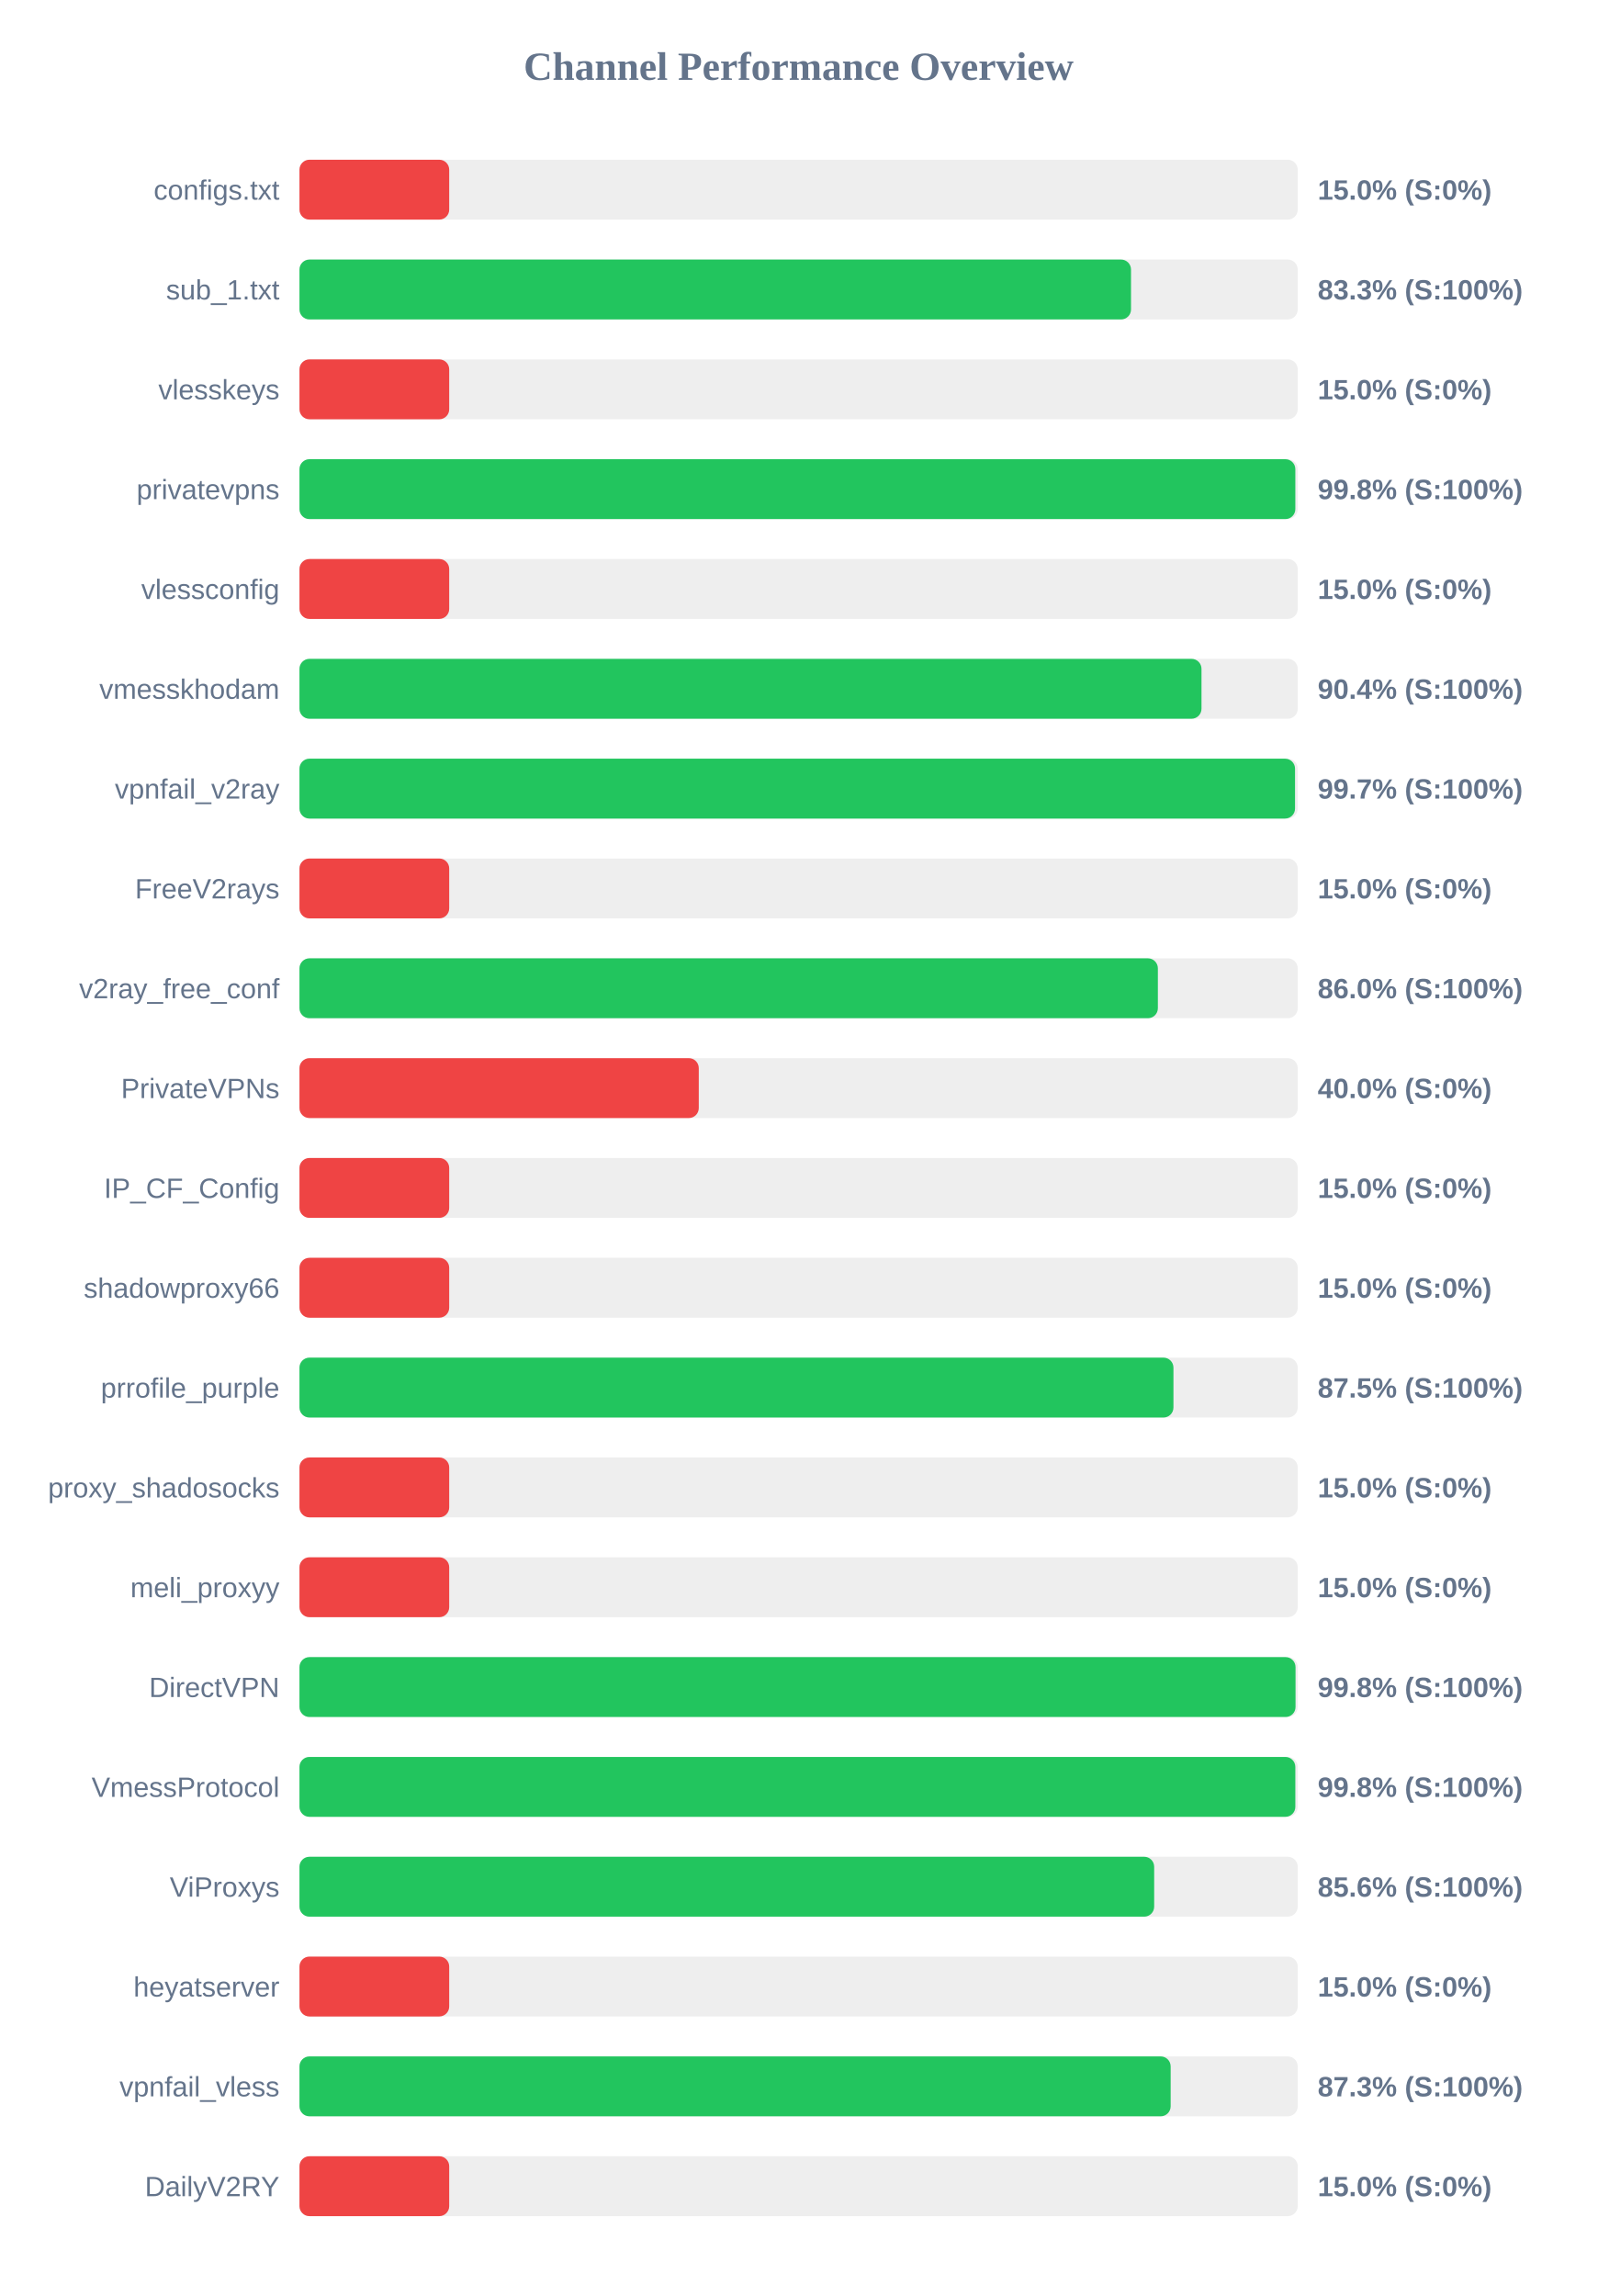
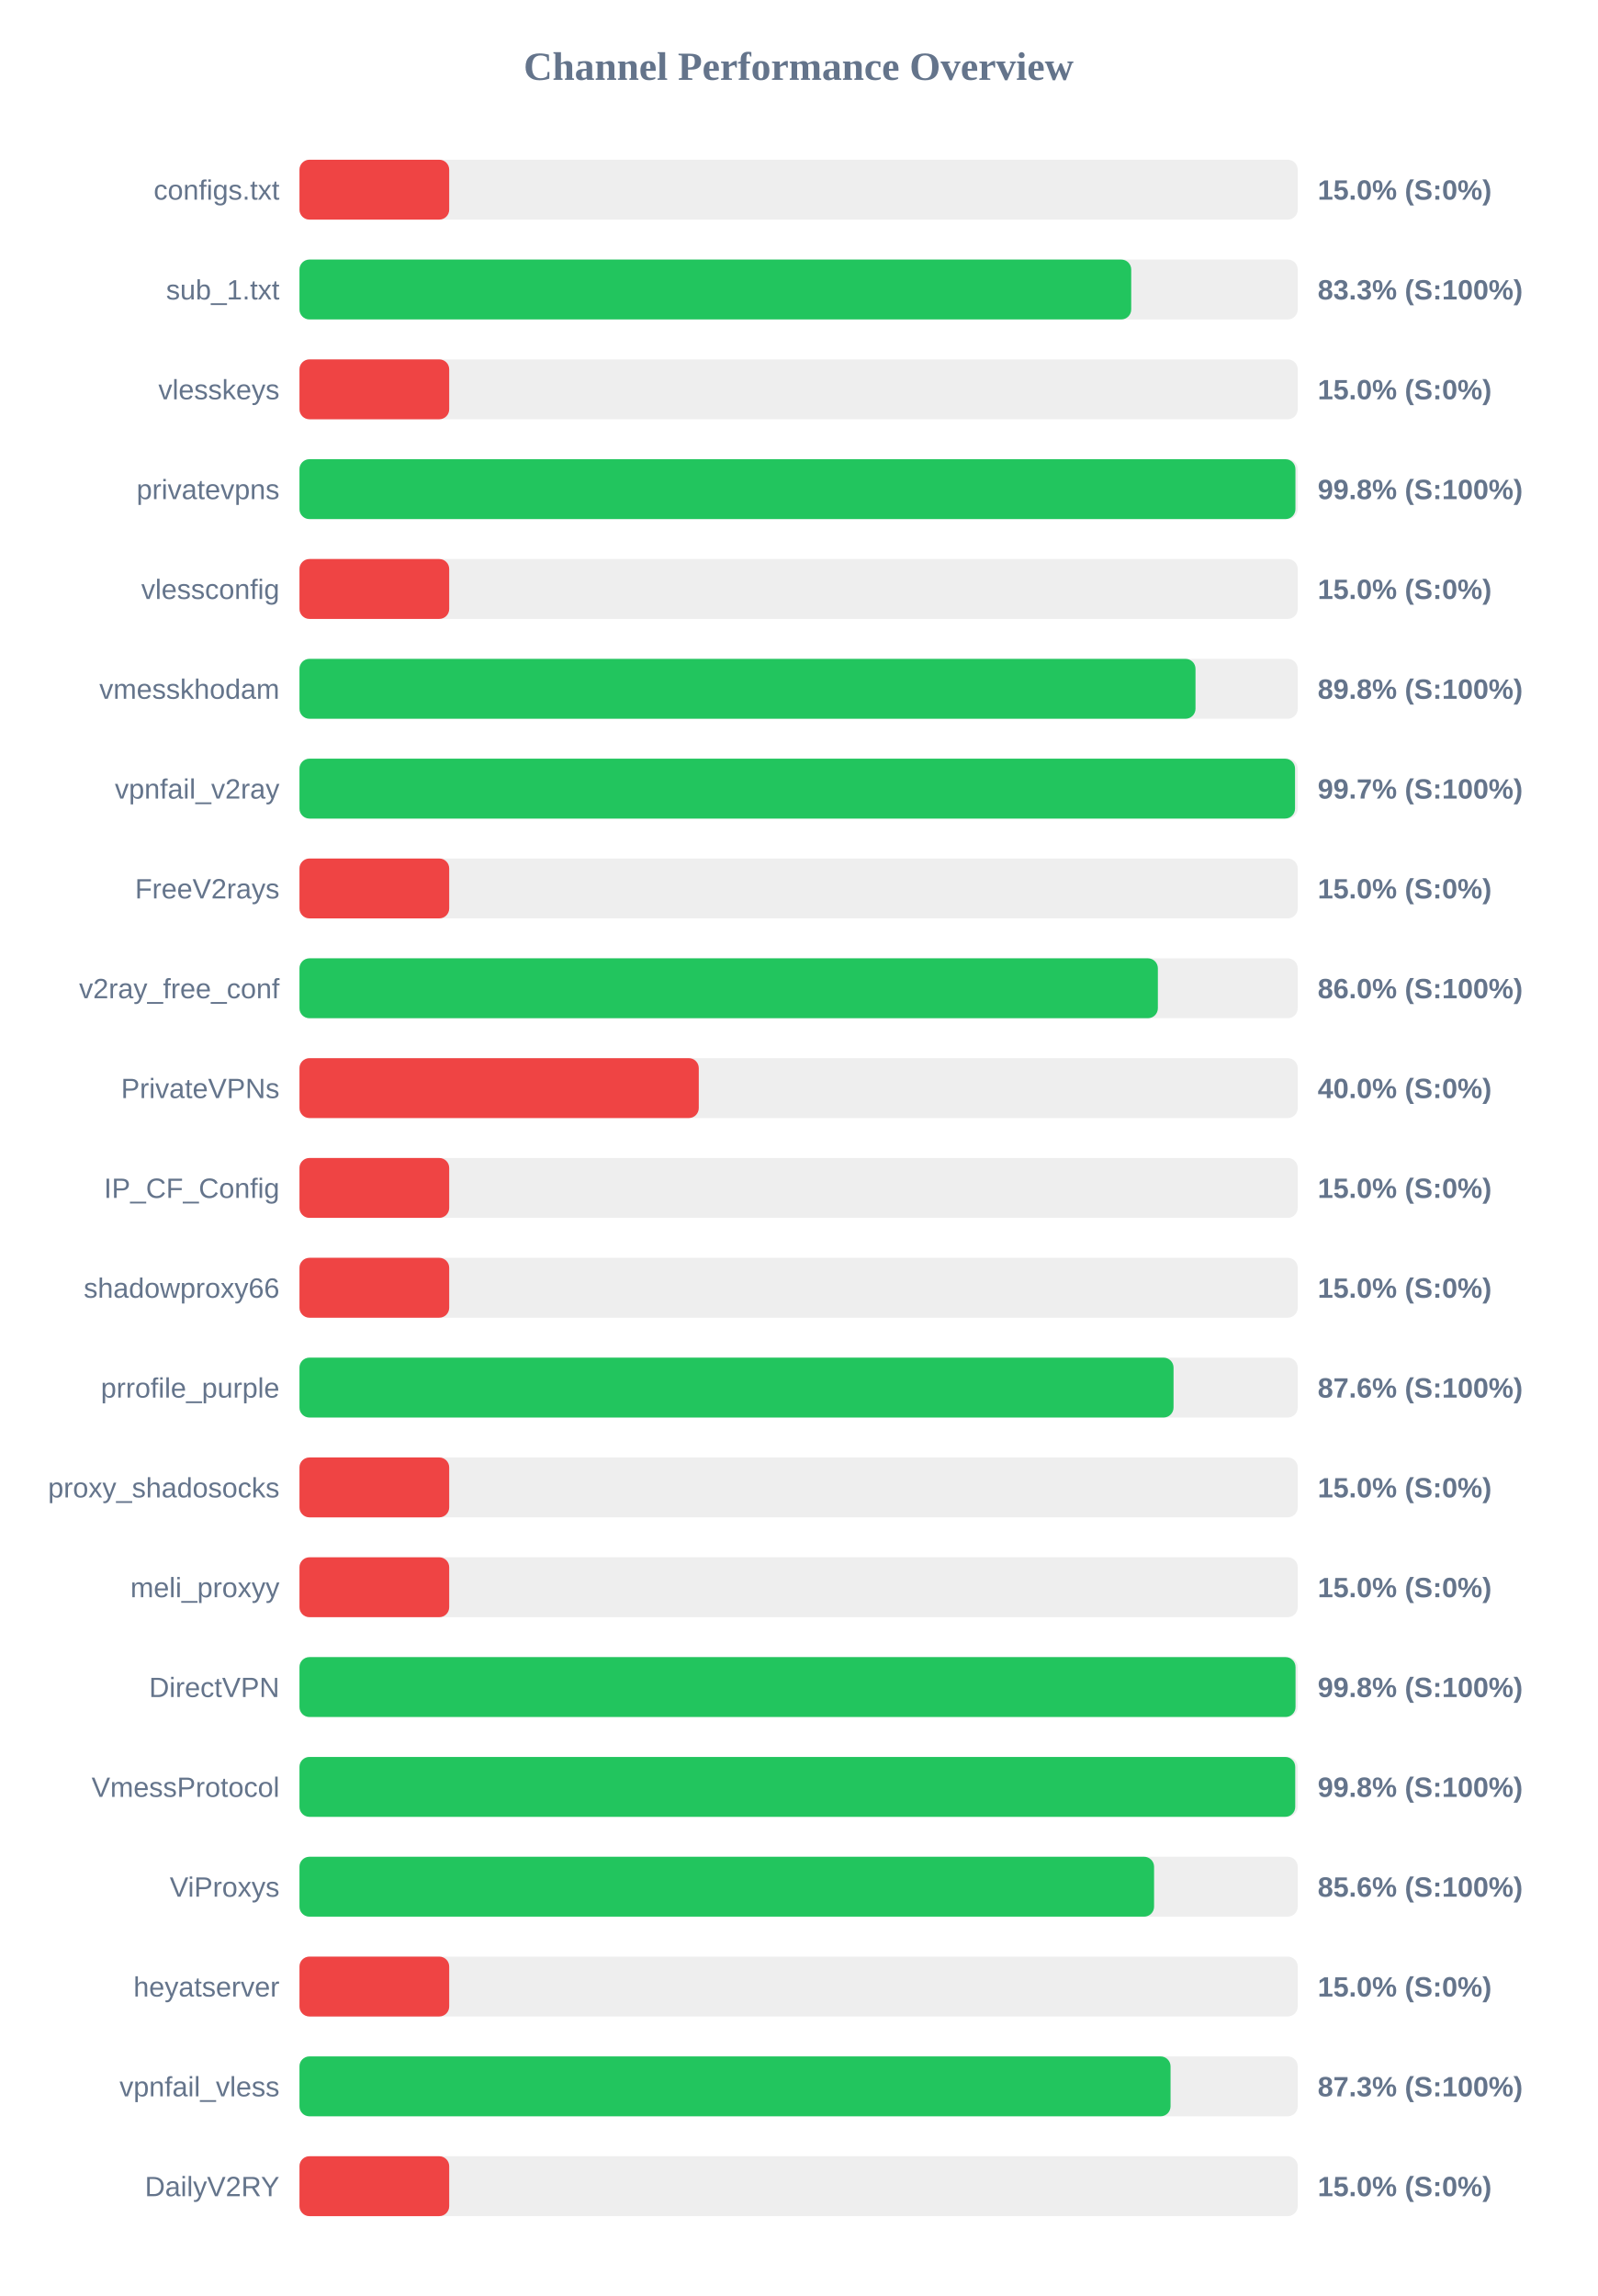
<svg xmlns="http://www.w3.org/2000/svg" width="800" height="1150" version="1.1">
  <style>
        .row { font: 14px Arial; fill: #64748b; }
        .score { font: bold 14px Arial; fill: #64748b; }
    </style>
  <text x="400" y="40" text-anchor="middle" font-size="20px" font-weight="bold" fill="#64748b">Channel Performance Overview</text>
  <rect x="150" y="80" width="500" height="30" fill="#eee" rx="5" />
  <rect x="150" y="80" width="75.0" height="30" fill="#ef4444" rx="5" />
  <text x="140" y="100" text-anchor="end" class="row">configs.txt</text>
  <text x="660" y="100" text-anchor="start" class="score">15.0% (S:0%)</text>
  <rect x="150" y="130" width="500" height="30" fill="#eee" rx="5" />
-   <rect x="150" y="130" width="416.5" height="30" fill="#22c55e" rx="5" />
+   <rect x="150" y="130" width="416.6" height="30" fill="#22c55e" rx="5" />
  <text x="140" y="150" text-anchor="end" class="row">sub_1.txt</text>
  <text x="660" y="150" text-anchor="start" class="score">83.3% (S:100%)</text>
  <rect x="150" y="180" width="500" height="30" fill="#eee" rx="5" />
  <rect x="150" y="180" width="75.0" height="30" fill="#ef4444" rx="5" />
  <text x="140" y="200" text-anchor="end" class="row">vlesskeys</text>
  <text x="660" y="200" text-anchor="start" class="score">15.0% (S:0%)</text>
  <rect x="150" y="230" width="500" height="30" fill="#eee" rx="5" />
-   <rect x="150" y="230" width="498.8" height="30" fill="#22c55e" rx="5" />
+   <rect x="150" y="230" width="498.85" height="30" fill="#22c55e" rx="5" />
  <text x="140" y="250" text-anchor="end" class="row">privatevpns</text>
  <text x="660" y="250" text-anchor="start" class="score">99.8% (S:100%)</text>
  <rect x="150" y="280" width="500" height="30" fill="#eee" rx="5" />
  <rect x="150" y="280" width="75.0" height="30" fill="#ef4444" rx="5" />
  <text x="140" y="300" text-anchor="end" class="row">vlessconfig</text>
  <text x="660" y="300" text-anchor="start" class="score">15.0% (S:0%)</text>
  <rect x="150" y="330" width="500" height="30" fill="#eee" rx="5" />
-   <rect x="150" y="330" width="451.8" height="30" fill="#22c55e" rx="5" />
+   <rect x="150" y="330" width="448.8" height="30" fill="#22c55e" rx="5" />
  <text x="140" y="350" text-anchor="end" class="row">vmesskhodam</text>
-   <text x="660" y="350" text-anchor="start" class="score">90.4% (S:100%)</text>
+   <text x="660" y="350" text-anchor="start" class="score">89.8% (S:100%)</text>
  <rect x="150" y="380" width="500" height="30" fill="#eee" rx="5" />
  <rect x="150" y="380" width="498.65" height="30" fill="#22c55e" rx="5" />
  <text x="140" y="400" text-anchor="end" class="row">vpnfail_v2ray</text>
  <text x="660" y="400" text-anchor="start" class="score">99.7% (S:100%)</text>
  <rect x="150" y="430" width="500" height="30" fill="#eee" rx="5" />
  <rect x="150" y="430" width="75.0" height="30" fill="#ef4444" rx="5" />
  <text x="140" y="450" text-anchor="end" class="row">FreeV2rays</text>
  <text x="660" y="450" text-anchor="start" class="score">15.0% (S:0%)</text>
  <rect x="150" y="480" width="500" height="30" fill="#eee" rx="5" />
  <rect x="150" y="480" width="429.95" height="30" fill="#22c55e" rx="5" />
  <text x="140" y="500" text-anchor="end" class="row">v2ray_free_conf</text>
  <text x="660" y="500" text-anchor="start" class="score">86.0% (S:100%)</text>
  <rect x="150" y="530" width="500" height="30" fill="#eee" rx="5" />
  <rect x="150" y="530" width="200.0" height="30" fill="#ef4444" rx="5" />
  <text x="140" y="550" text-anchor="end" class="row">PrivateVPNs</text>
  <text x="660" y="550" text-anchor="start" class="score">40.0% (S:0%)</text>
  <rect x="150" y="580" width="500" height="30" fill="#eee" rx="5" />
  <rect x="150" y="580" width="75.0" height="30" fill="#ef4444" rx="5" />
  <text x="140" y="600" text-anchor="end" class="row">IP_CF_Config</text>
  <text x="660" y="600" text-anchor="start" class="score">15.0% (S:0%)</text>
  <rect x="150" y="630" width="500" height="30" fill="#eee" rx="5" />
  <rect x="150" y="630" width="75.0" height="30" fill="#ef4444" rx="5" />
  <text x="140" y="650" text-anchor="end" class="row">shadowproxy66</text>
  <text x="660" y="650" text-anchor="start" class="score">15.0% (S:0%)</text>
  <rect x="150" y="680" width="500" height="30" fill="#eee" rx="5" />
-   <rect x="150" y="680" width="437.75" height="30" fill="#22c55e" rx="5" />
+   <rect x="150" y="680" width="437.8" height="30" fill="#22c55e" rx="5" />
  <text x="140" y="700" text-anchor="end" class="row">prrofile_purple</text>
-   <text x="660" y="700" text-anchor="start" class="score">87.5% (S:100%)</text>
+   <text x="660" y="700" text-anchor="start" class="score">87.6% (S:100%)</text>
  <rect x="150" y="730" width="500" height="30" fill="#eee" rx="5" />
  <rect x="150" y="730" width="75.0" height="30" fill="#ef4444" rx="5" />
  <text x="140" y="750" text-anchor="end" class="row">proxy_shadosocks</text>
  <text x="660" y="750" text-anchor="start" class="score">15.0% (S:0%)</text>
  <rect x="150" y="780" width="500" height="30" fill="#eee" rx="5" />
  <rect x="150" y="780" width="75.0" height="30" fill="#ef4444" rx="5" />
  <text x="140" y="800" text-anchor="end" class="row">meli_proxyy</text>
  <text x="660" y="800" text-anchor="start" class="score">15.0% (S:0%)</text>
  <rect x="150" y="830" width="500" height="30" fill="#eee" rx="5" />
  <rect x="150" y="830" width="498.9" height="30" fill="#22c55e" rx="5" />
  <text x="140" y="850" text-anchor="end" class="row">DirectVPN</text>
  <text x="660" y="850" text-anchor="start" class="score">99.8% (S:100%)</text>
  <rect x="150" y="880" width="500" height="30" fill="#eee" rx="5" />
-   <rect x="150" y="880" width="498.8" height="30" fill="#22c55e" rx="5" />
+   <rect x="150" y="880" width="498.75" height="30" fill="#22c55e" rx="5" />
  <text x="140" y="900" text-anchor="end" class="row">VmessProtocol</text>
  <text x="660" y="900" text-anchor="start" class="score">99.8% (S:100%)</text>
  <rect x="150" y="930" width="500" height="30" fill="#eee" rx="5" />
-   <rect x="150" y="930" width="428.1" height="30" fill="#22c55e" rx="5" />
+   <rect x="150" y="930" width="428.05" height="30" fill="#22c55e" rx="5" />
  <text x="140" y="950" text-anchor="end" class="row">ViProxys</text>
  <text x="660" y="950" text-anchor="start" class="score">85.6% (S:100%)</text>
  <rect x="150" y="980" width="500" height="30" fill="#eee" rx="5" />
  <rect x="150" y="980" width="75.0" height="30" fill="#ef4444" rx="5" />
  <text x="140" y="1000" text-anchor="end" class="row">heyatserver</text>
  <text x="660" y="1000" text-anchor="start" class="score">15.0% (S:0%)</text>
  <rect x="150" y="1030" width="500" height="30" fill="#eee" rx="5" />
-   <rect x="150" y="1030" width="436.35" height="30" fill="#22c55e" rx="5" />
+   <rect x="150" y="1030" width="436.3" height="30" fill="#22c55e" rx="5" />
  <text x="140" y="1050" text-anchor="end" class="row">vpnfail_vless</text>
  <text x="660" y="1050" text-anchor="start" class="score">87.3% (S:100%)</text>
  <rect x="150" y="1080" width="500" height="30" fill="#eee" rx="5" />
  <rect x="150" y="1080" width="75.0" height="30" fill="#ef4444" rx="5" />
  <text x="140" y="1100" text-anchor="end" class="row">DailyV2RY</text>
  <text x="660" y="1100" text-anchor="start" class="score">15.0% (S:0%)</text>
</svg>
